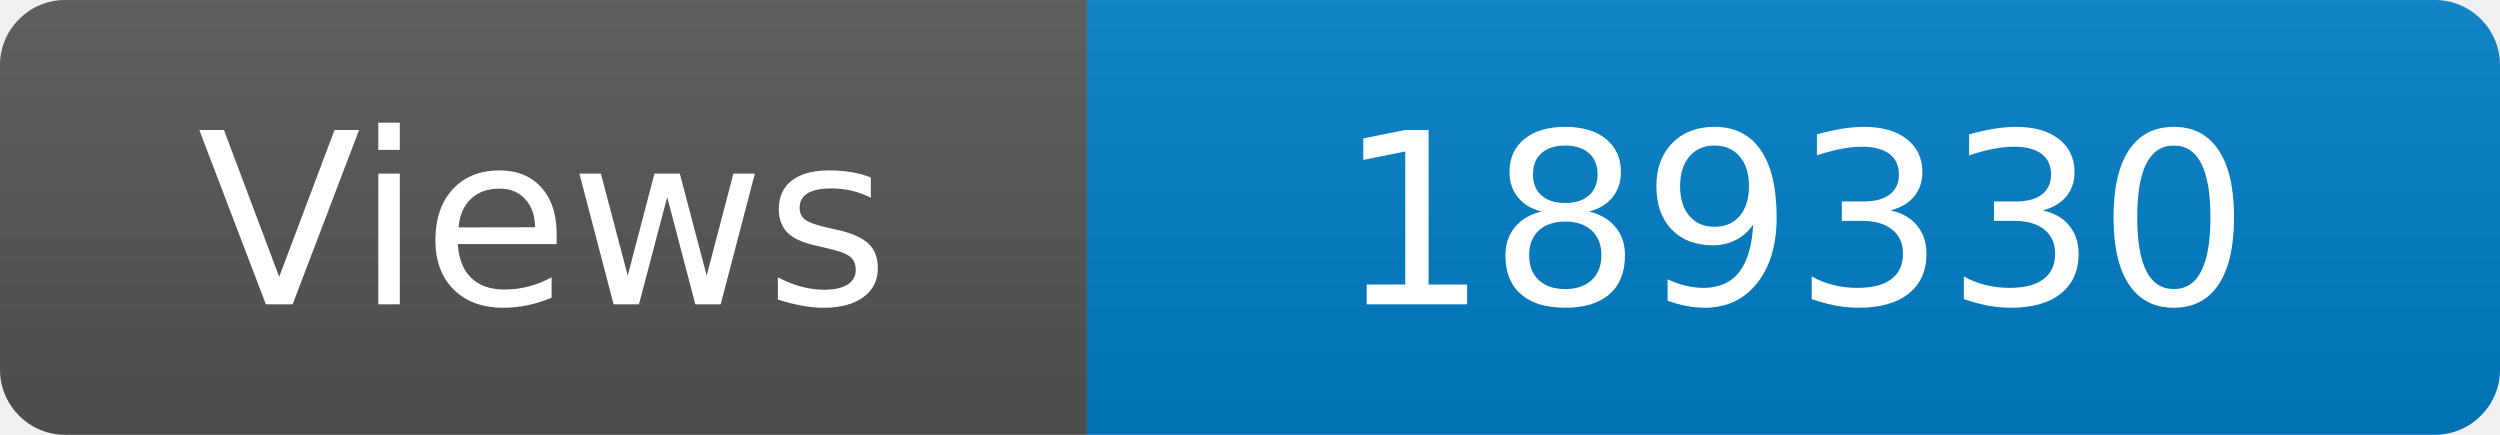
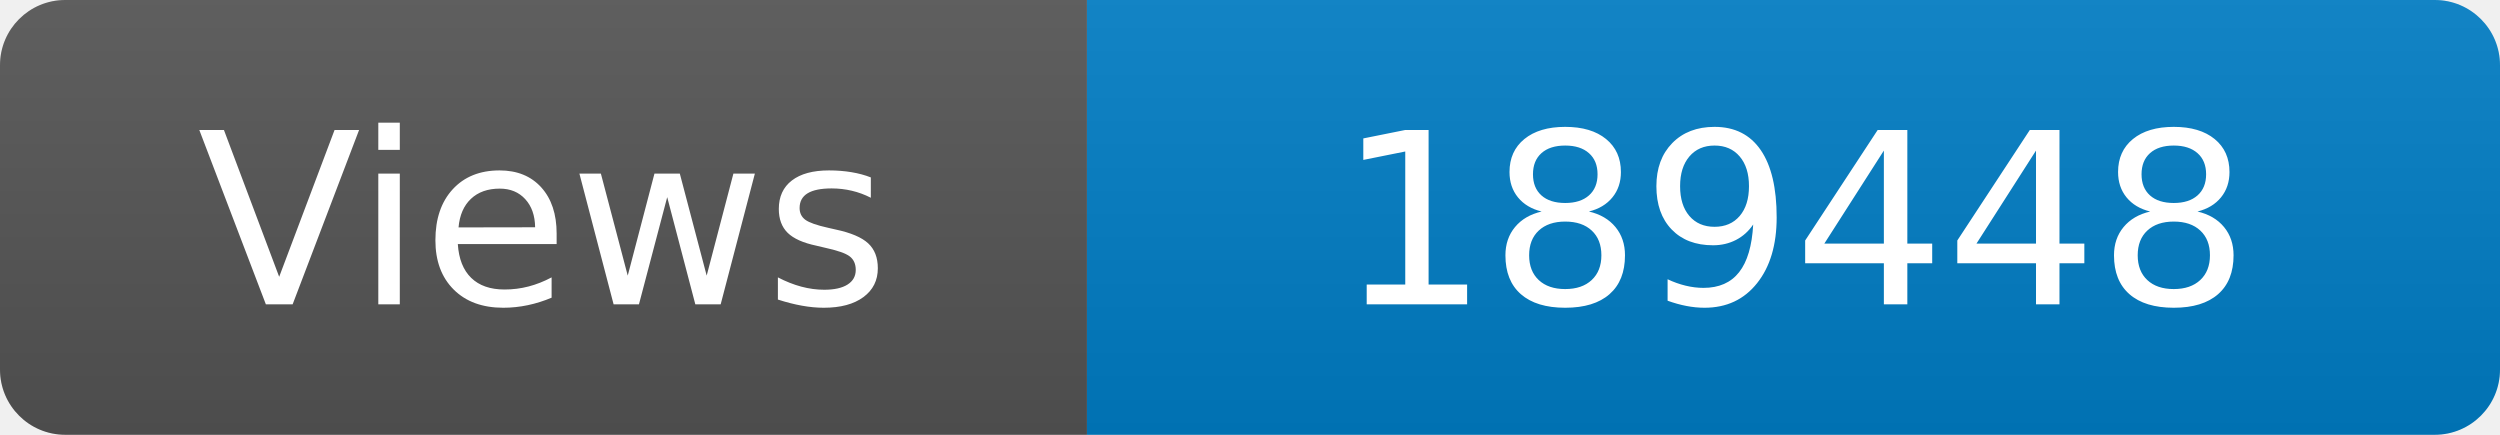
<svg xmlns="http://www.w3.org/2000/svg" width="115" height="20" role="img" aria-label="Maintained?: yes">
  <linearGradient id="s" x2="0" y2="100%">
    <stop offset="0" stop-color="#bbb" stop-opacity=".1" />
    <stop offset="1" stop-opacity=".1" />
  </linearGradient>
  <clipPath id="r">
    <rect width="115" height="20" rx="3" fill="#fff" />
  </clipPath>
  <g clip-path="url(#r)">
    <rect width="50" height="20" fill="#555" />
    <rect x="50" width="160" height="20" fill="#007ec6" />
    <rect width="115" height="20" fill="url(#s)" />
  </g>
  <g fill="#fff" text-anchor="middle" font-family="Verdana,Geneva,DejaVu Sans,sans-serif" font-size="110">
    <text x="250" y="140" transform="scale(.1)" fill="#fff">Views</text>
-     <text x="825" y="140" transform="scale(.1)" fill="#fff">189330</text>
+     <text x="825" y="140" transform="scale(.1)" fill="#fff">189448</text>
  </g>
</svg>
